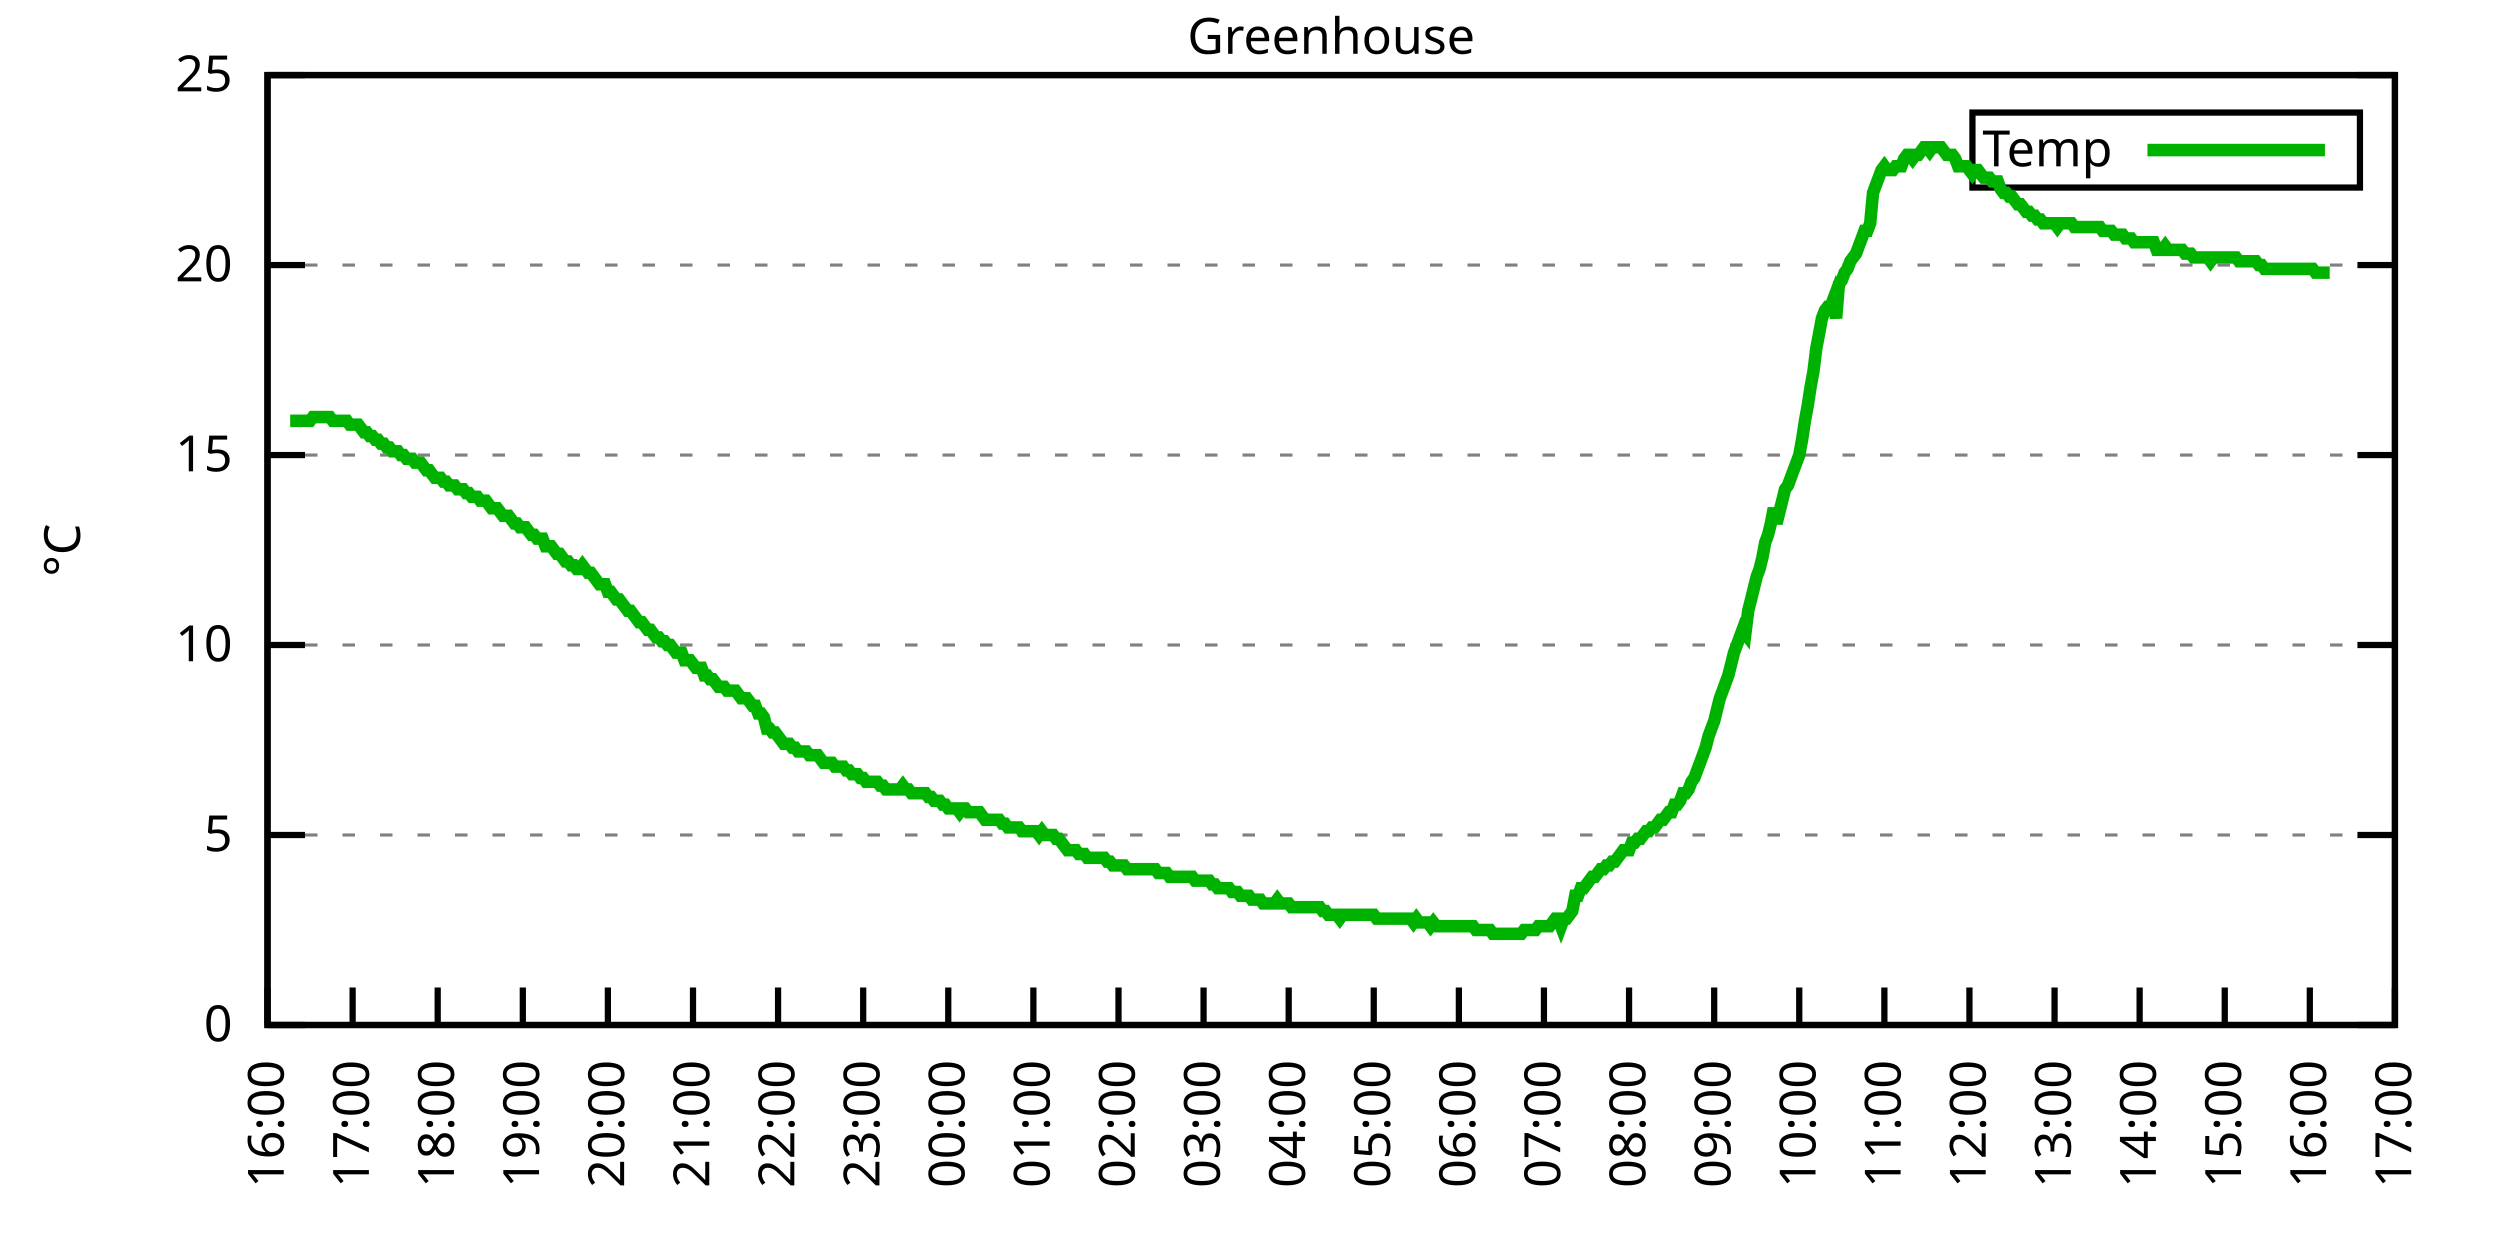
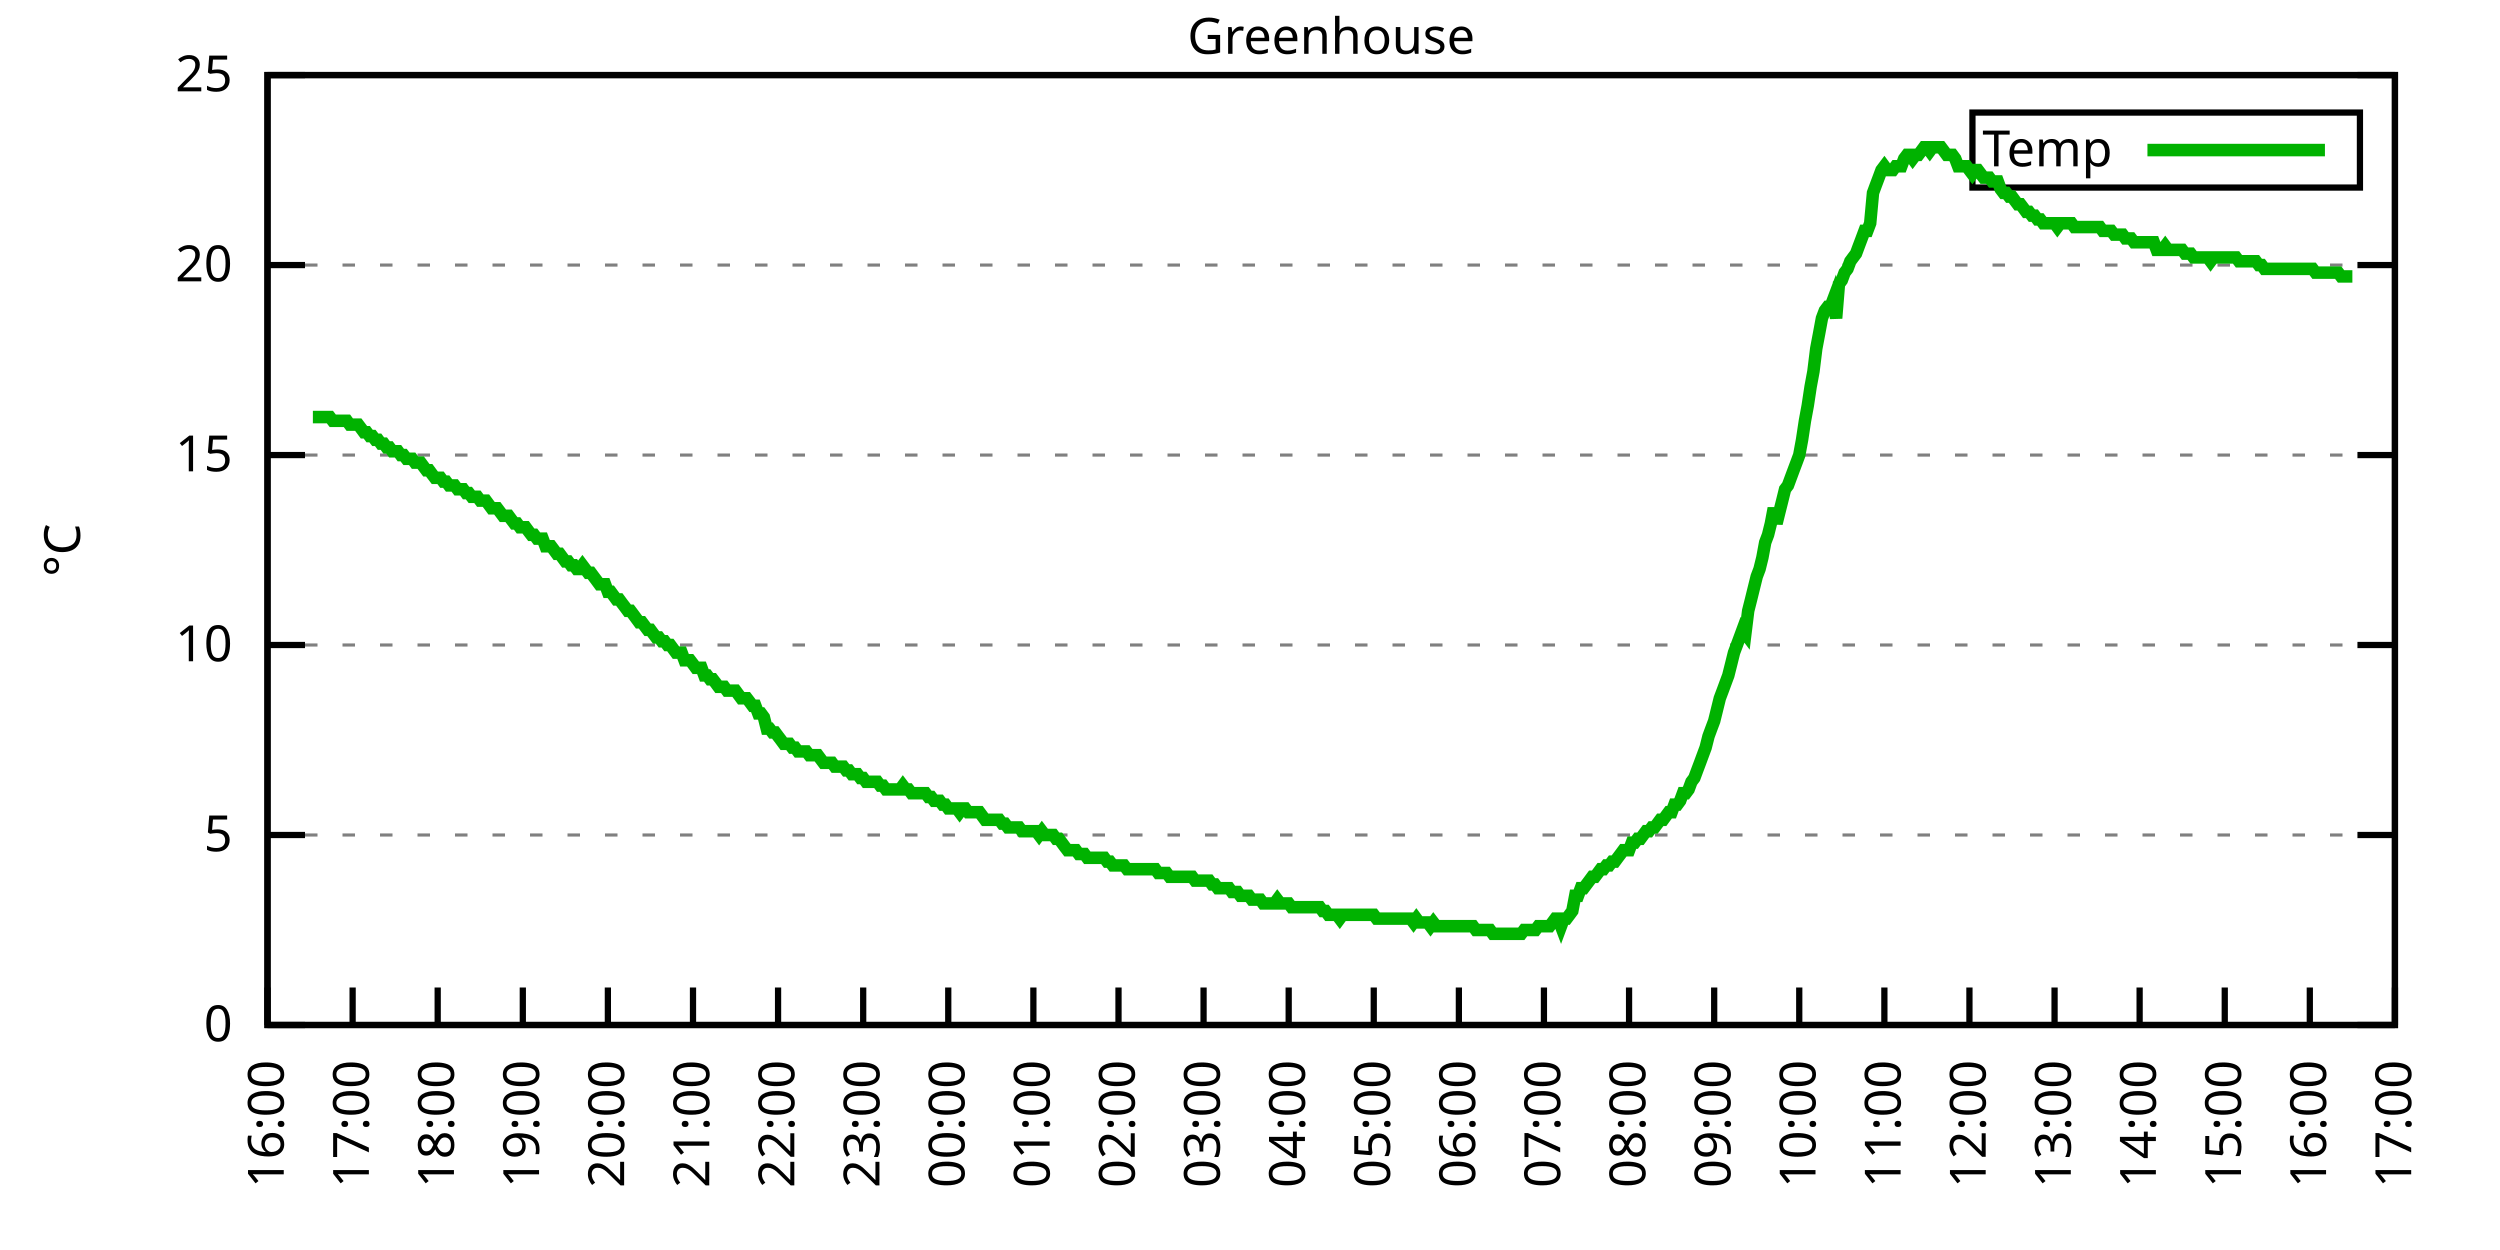
<svg xmlns="http://www.w3.org/2000/svg" xmlns:xlink="http://www.w3.org/1999/xlink" width="400" height="200" viewBox="0 0 400 200">
  <g id="gnuplot_canvas">
    <rect x="0" y="0" width="400" height="200" fill="none" />
    <defs>
      <circle id="gpDot" r="0.5" stroke-width="0.5" stroke="currentColor" />
      <path id="gpPt0" stroke-width="0.333" stroke="currentColor" d="M-1,0 h2 M0,-1 v2" />
      <path id="gpPt1" stroke-width="0.333" stroke="currentColor" d="M-1,-1 L1,1 M1,-1 L-1,1" />
      <path id="gpPt2" stroke-width="0.333" stroke="currentColor" d="M-1,0 L1,0 M0,-1 L0,1 M-1,-1 L1,1 M-1,1 L1,-1" />
      <rect id="gpPt3" stroke-width="0.333" stroke="currentColor" x="-1" y="-1" width="2" height="2" />
      <rect id="gpPt4" stroke-width="0.333" stroke="currentColor" fill="currentColor" x="-1" y="-1" width="2" height="2" />
      <circle id="gpPt5" stroke-width="0.333" stroke="currentColor" cx="0" cy="0" r="1" />
      <use xlink:href="#gpPt5" id="gpPt6" fill="currentColor" stroke="none" />
      <path id="gpPt7" stroke-width="0.333" stroke="currentColor" d="M0,-1.33 L-1.33,0.67 L1.33,0.67 z" />
      <use xlink:href="#gpPt7" id="gpPt8" fill="currentColor" stroke="none" />
      <use xlink:href="#gpPt7" id="gpPt9" stroke="currentColor" transform="rotate(180)" />
      <use xlink:href="#gpPt9" id="gpPt10" fill="currentColor" stroke="none" />
      <use xlink:href="#gpPt3" id="gpPt11" stroke="currentColor" transform="rotate(45)" />
      <use xlink:href="#gpPt11" id="gpPt12" fill="currentColor" stroke="none" />
      <path id="gpPt13" stroke-width="0.333" stroke="currentColor" d="M0,1.330 L1.265,0.411 L0.782,-1.067 L-0.782,-1.076 L-1.265,0.411 z" />
      <use xlink:href="#gpPt13" id="gpPt14" fill="currentColor" stroke="none" />
      <filter id="textbox" filterUnits="objectBoundingBox" x="0" y="0" height="1" width="1">
        <feFlood flood-color="white" flood-opacity="1" result="bgnd" />
        <feComposite in="SourceGraphic" in2="bgnd" operator="atop" />
      </filter>
      <filter id="greybox" filterUnits="objectBoundingBox" x="0" y="0" height="1" width="1">
        <feFlood flood-color="lightgrey" flood-opacity="1" result="grey" />
        <feComposite in="SourceGraphic" in2="grey" operator="atop" />
      </filter>
    </defs>
    <g fill="none" color="white" stroke="currentColor" stroke-width="1.00" stroke-linecap="butt" stroke-linejoin="miter">
</g>
    <g fill="none" color="black" stroke="currentColor" stroke-width="1.00" stroke-linecap="butt" stroke-linejoin="miter">
      <g stroke="none" shape-rendering="crispEdges">
        <polygon fill="rgb(255, 255, 255)" points="42.80,164.00 383.18,164.00 383.18,12.02 42.80,12.02 " />
      </g>
    </g>
    <g fill="none" color="black" stroke="currentColor" stroke-width="1.00" stroke-linecap="butt" stroke-linejoin="miter">
</g>
    <g fill="none" color="black" stroke="black" stroke-width="0.50" stroke-linecap="butt" stroke-linejoin="miter">
</g>
    <g fill="none" color="gray" stroke="currentColor" stroke-width="0.50" stroke-linecap="butt" stroke-linejoin="miter">
      <path stroke="gray" stroke-dasharray="2,4" class="gridline" d="M42.80,164.00 L383.19,164.00  " />
    </g>
    <g fill="none" color="gray" stroke="gray" stroke-width="1.00" stroke-linecap="butt" stroke-linejoin="miter">
</g>
    <g fill="none" color="black" stroke="currentColor" stroke-width="1.00" stroke-linecap="butt" stroke-linejoin="miter">
      <path stroke="black" d="M42.80,164.00 L48.80,164.00 M383.19,164.00 L377.19,164.00  " />
      <g transform="translate(37.20,166.60)" stroke="none" fill="black" font-family="Sans" font-size="8.00" text-anchor="end">
        <text>
          <tspan font-family="Sans"> 0</tspan>
        </text>
      </g>
    </g>
    <g fill="none" color="black" stroke="currentColor" stroke-width="1.00" stroke-linecap="butt" stroke-linejoin="miter">
</g>
    <g fill="none" color="black" stroke="black" stroke-width="0.50" stroke-linecap="butt" stroke-linejoin="miter">
</g>
    <g fill="none" color="gray" stroke="currentColor" stroke-width="0.50" stroke-linecap="butt" stroke-linejoin="miter">
      <path stroke="gray" stroke-dasharray="2,4" class="gridline" d="M42.80,133.60 L383.19,133.60  " />
    </g>
    <g fill="none" color="gray" stroke="gray" stroke-width="1.00" stroke-linecap="butt" stroke-linejoin="miter">
</g>
    <g fill="none" color="black" stroke="currentColor" stroke-width="1.00" stroke-linecap="butt" stroke-linejoin="miter">
      <path stroke="black" d="M42.80,133.60 L48.80,133.60 M383.19,133.60 L377.19,133.60  " />
      <g transform="translate(37.20,136.20)" stroke="none" fill="black" font-family="Sans" font-size="8.00" text-anchor="end">
        <text>
          <tspan font-family="Sans"> 5</tspan>
        </text>
      </g>
    </g>
    <g fill="none" color="black" stroke="currentColor" stroke-width="1.00" stroke-linecap="butt" stroke-linejoin="miter">
</g>
    <g fill="none" color="black" stroke="black" stroke-width="0.50" stroke-linecap="butt" stroke-linejoin="miter">
</g>
    <g fill="none" color="gray" stroke="currentColor" stroke-width="0.50" stroke-linecap="butt" stroke-linejoin="miter">
      <path stroke="gray" stroke-dasharray="2,4" class="gridline" d="M42.80,103.20 L383.19,103.20  " />
    </g>
    <g fill="none" color="gray" stroke="gray" stroke-width="1.00" stroke-linecap="butt" stroke-linejoin="miter">
</g>
    <g fill="none" color="black" stroke="currentColor" stroke-width="1.00" stroke-linecap="butt" stroke-linejoin="miter">
      <path stroke="black" d="M42.80,103.20 L48.80,103.20 M383.19,103.20 L377.19,103.20  " />
      <g transform="translate(37.20,105.80)" stroke="none" fill="black" font-family="Sans" font-size="8.00" text-anchor="end">
        <text>
          <tspan font-family="Sans"> 10</tspan>
        </text>
      </g>
    </g>
    <g fill="none" color="black" stroke="currentColor" stroke-width="1.00" stroke-linecap="butt" stroke-linejoin="miter">
</g>
    <g fill="none" color="black" stroke="black" stroke-width="0.50" stroke-linecap="butt" stroke-linejoin="miter">
</g>
    <g fill="none" color="gray" stroke="currentColor" stroke-width="0.50" stroke-linecap="butt" stroke-linejoin="miter">
      <path stroke="gray" stroke-dasharray="2,4" class="gridline" d="M42.80,72.81 L383.19,72.81  " />
    </g>
    <g fill="none" color="gray" stroke="gray" stroke-width="1.00" stroke-linecap="butt" stroke-linejoin="miter">
</g>
    <g fill="none" color="black" stroke="currentColor" stroke-width="1.00" stroke-linecap="butt" stroke-linejoin="miter">
      <path stroke="black" d="M42.80,72.81 L48.80,72.81 M383.19,72.81 L377.19,72.81  " />
      <g transform="translate(37.20,75.41)" stroke="none" fill="black" font-family="Sans" font-size="8.00" text-anchor="end">
        <text>
          <tspan font-family="Sans"> 15</tspan>
        </text>
      </g>
    </g>
    <g fill="none" color="black" stroke="currentColor" stroke-width="1.00" stroke-linecap="butt" stroke-linejoin="miter">
</g>
    <g fill="none" color="black" stroke="black" stroke-width="0.50" stroke-linecap="butt" stroke-linejoin="miter">
</g>
    <g fill="none" color="gray" stroke="currentColor" stroke-width="0.50" stroke-linecap="butt" stroke-linejoin="miter">
      <path stroke="gray" stroke-dasharray="2,4" class="gridline" d="M42.80,42.41 L383.19,42.41  " />
    </g>
    <g fill="none" color="gray" stroke="gray" stroke-width="1.00" stroke-linecap="butt" stroke-linejoin="miter">
</g>
    <g fill="none" color="black" stroke="currentColor" stroke-width="1.00" stroke-linecap="butt" stroke-linejoin="miter">
      <path stroke="black" d="M42.80,42.41 L48.80,42.41 M383.19,42.41 L377.19,42.41  " />
      <g transform="translate(37.20,45.01)" stroke="none" fill="black" font-family="Sans" font-size="8.00" text-anchor="end">
        <text>
          <tspan font-family="Sans"> 20</tspan>
        </text>
      </g>
    </g>
    <g fill="none" color="black" stroke="currentColor" stroke-width="1.00" stroke-linecap="butt" stroke-linejoin="miter">
</g>
    <g fill="none" color="black" stroke="black" stroke-width="0.50" stroke-linecap="butt" stroke-linejoin="miter">
</g>
    <g fill="none" color="gray" stroke="currentColor" stroke-width="0.50" stroke-linecap="butt" stroke-linejoin="miter">
      <path stroke="gray" stroke-dasharray="2,4" class="gridline" d="M42.80,12.01 L383.19,12.01  " />
    </g>
    <g fill="none" color="gray" stroke="gray" stroke-width="1.00" stroke-linecap="butt" stroke-linejoin="miter">
</g>
    <g fill="none" color="black" stroke="currentColor" stroke-width="1.00" stroke-linecap="butt" stroke-linejoin="miter">
      <path stroke="black" d="M42.80,12.01 L48.80,12.01 M383.19,12.01 L377.19,12.01  " />
      <g transform="translate(37.20,14.61)" stroke="none" fill="black" font-family="Sans" font-size="8.00" text-anchor="end">
        <text>
          <tspan font-family="Sans"> 25</tspan>
        </text>
      </g>
    </g>
    <g fill="none" color="black" stroke="currentColor" stroke-width="1.00" stroke-linecap="butt" stroke-linejoin="miter">
      <path stroke="black" d="M42.80,164.00 L42.80,158.00  " />
      <g transform="translate(45.40,169.60) rotate(270.00)" stroke="none" fill="black" font-family="Sans" font-size="8.00" text-anchor="end">
        <text>
          <tspan font-family="Sans">16:00</tspan>
        </text>
      </g>
    </g>
    <g fill="none" color="black" stroke="currentColor" stroke-width="1.00" stroke-linecap="butt" stroke-linejoin="miter">
      <path stroke="black" d="M56.42,164.00 L56.42,158.00  " />
      <g transform="translate(59.02,169.60) rotate(270.00)" stroke="none" fill="black" font-family="Sans" font-size="8.00" text-anchor="end">
        <text>
          <tspan font-family="Sans">17:00</tspan>
        </text>
      </g>
    </g>
    <g fill="none" color="black" stroke="currentColor" stroke-width="1.00" stroke-linecap="butt" stroke-linejoin="miter">
      <path stroke="black" d="M70.03,164.00 L70.03,158.00  " />
      <g transform="translate(72.63,169.60) rotate(270.00)" stroke="none" fill="black" font-family="Sans" font-size="8.00" text-anchor="end">
        <text>
          <tspan font-family="Sans">18:00</tspan>
        </text>
      </g>
    </g>
    <g fill="none" color="black" stroke="currentColor" stroke-width="1.00" stroke-linecap="butt" stroke-linejoin="miter">
      <path stroke="black" d="M83.65,164.00 L83.65,158.00  " />
      <g transform="translate(86.25,169.60) rotate(270.00)" stroke="none" fill="black" font-family="Sans" font-size="8.00" text-anchor="end">
        <text>
          <tspan font-family="Sans">19:00</tspan>
        </text>
      </g>
    </g>
    <g fill="none" color="black" stroke="currentColor" stroke-width="1.00" stroke-linecap="butt" stroke-linejoin="miter">
      <path stroke="black" d="M97.26,164.00 L97.26,158.00  " />
      <g transform="translate(99.86,169.60) rotate(270.00)" stroke="none" fill="black" font-family="Sans" font-size="8.00" text-anchor="end">
        <text>
          <tspan font-family="Sans">20:00</tspan>
        </text>
      </g>
    </g>
    <g fill="none" color="black" stroke="currentColor" stroke-width="1.00" stroke-linecap="butt" stroke-linejoin="miter">
      <path stroke="black" d="M110.88,164.00 L110.88,158.00  " />
      <g transform="translate(113.48,169.60) rotate(270.00)" stroke="none" fill="black" font-family="Sans" font-size="8.00" text-anchor="end">
        <text>
          <tspan font-family="Sans">21:00</tspan>
        </text>
      </g>
    </g>
    <g fill="none" color="black" stroke="currentColor" stroke-width="1.00" stroke-linecap="butt" stroke-linejoin="miter">
      <path stroke="black" d="M124.49,164.00 L124.49,158.00  " />
      <g transform="translate(127.09,169.60) rotate(270.00)" stroke="none" fill="black" font-family="Sans" font-size="8.00" text-anchor="end">
        <text>
          <tspan font-family="Sans">22:00</tspan>
        </text>
      </g>
    </g>
    <g fill="none" color="black" stroke="currentColor" stroke-width="1.00" stroke-linecap="butt" stroke-linejoin="miter">
      <path stroke="black" d="M138.11,164.00 L138.11,158.00  " />
      <g transform="translate(140.71,169.60) rotate(270.00)" stroke="none" fill="black" font-family="Sans" font-size="8.00" text-anchor="end">
        <text>
          <tspan font-family="Sans">23:00</tspan>
        </text>
      </g>
    </g>
    <g fill="none" color="black" stroke="currentColor" stroke-width="1.00" stroke-linecap="butt" stroke-linejoin="miter">
      <path stroke="black" d="M151.72,164.00 L151.72,158.00  " />
      <g transform="translate(154.32,169.60) rotate(270.00)" stroke="none" fill="black" font-family="Sans" font-size="8.00" text-anchor="end">
        <text>
          <tspan font-family="Sans">00:00</tspan>
        </text>
      </g>
    </g>
    <g fill="none" color="black" stroke="currentColor" stroke-width="1.00" stroke-linecap="butt" stroke-linejoin="miter">
      <path stroke="black" d="M165.34,164.00 L165.34,158.00  " />
      <g transform="translate(167.94,169.60) rotate(270.00)" stroke="none" fill="black" font-family="Sans" font-size="8.00" text-anchor="end">
        <text>
          <tspan font-family="Sans">01:00</tspan>
        </text>
      </g>
    </g>
    <g fill="none" color="black" stroke="currentColor" stroke-width="1.00" stroke-linecap="butt" stroke-linejoin="miter">
      <path stroke="black" d="M178.96,164.00 L178.96,158.00  " />
      <g transform="translate(181.56,169.60) rotate(270.00)" stroke="none" fill="black" font-family="Sans" font-size="8.00" text-anchor="end">
        <text>
          <tspan font-family="Sans">02:00</tspan>
        </text>
      </g>
    </g>
    <g fill="none" color="black" stroke="currentColor" stroke-width="1.00" stroke-linecap="butt" stroke-linejoin="miter">
      <path stroke="black" d="M192.57,164.00 L192.57,158.00  " />
      <g transform="translate(195.17,169.60) rotate(270.00)" stroke="none" fill="black" font-family="Sans" font-size="8.00" text-anchor="end">
        <text>
          <tspan font-family="Sans">03:00</tspan>
        </text>
      </g>
    </g>
    <g fill="none" color="black" stroke="currentColor" stroke-width="1.00" stroke-linecap="butt" stroke-linejoin="miter">
      <path stroke="black" d="M206.19,164.00 L206.19,158.00  " />
      <g transform="translate(208.79,169.60) rotate(270.00)" stroke="none" fill="black" font-family="Sans" font-size="8.00" text-anchor="end">
        <text>
          <tspan font-family="Sans">04:00</tspan>
        </text>
      </g>
    </g>
    <g fill="none" color="black" stroke="currentColor" stroke-width="1.00" stroke-linecap="butt" stroke-linejoin="miter">
      <path stroke="black" d="M219.80,164.00 L219.80,158.00  " />
      <g transform="translate(222.40,169.60) rotate(270.00)" stroke="none" fill="black" font-family="Sans" font-size="8.00" text-anchor="end">
        <text>
          <tspan font-family="Sans">05:00</tspan>
        </text>
      </g>
    </g>
    <g fill="none" color="black" stroke="currentColor" stroke-width="1.00" stroke-linecap="butt" stroke-linejoin="miter">
      <path stroke="black" d="M233.42,164.00 L233.42,158.00  " />
      <g transform="translate(236.02,169.60) rotate(270.00)" stroke="none" fill="black" font-family="Sans" font-size="8.00" text-anchor="end">
        <text>
          <tspan font-family="Sans">06:00</tspan>
        </text>
      </g>
    </g>
    <g fill="none" color="black" stroke="currentColor" stroke-width="1.00" stroke-linecap="butt" stroke-linejoin="miter">
      <path stroke="black" d="M247.03,164.00 L247.03,158.00  " />
      <g transform="translate(249.63,169.60) rotate(270.00)" stroke="none" fill="black" font-family="Sans" font-size="8.00" text-anchor="end">
        <text>
          <tspan font-family="Sans">07:00</tspan>
        </text>
      </g>
    </g>
    <g fill="none" color="black" stroke="currentColor" stroke-width="1.00" stroke-linecap="butt" stroke-linejoin="miter">
      <path stroke="black" d="M260.65,164.00 L260.65,158.00  " />
      <g transform="translate(263.25,169.60) rotate(270.00)" stroke="none" fill="black" font-family="Sans" font-size="8.00" text-anchor="end">
        <text>
          <tspan font-family="Sans">08:00</tspan>
        </text>
      </g>
    </g>
    <g fill="none" color="black" stroke="currentColor" stroke-width="1.00" stroke-linecap="butt" stroke-linejoin="miter">
      <path stroke="black" d="M274.27,164.00 L274.27,158.00  " />
      <g transform="translate(276.87,169.60) rotate(270.00)" stroke="none" fill="black" font-family="Sans" font-size="8.00" text-anchor="end">
        <text>
          <tspan font-family="Sans">09:00</tspan>
        </text>
      </g>
    </g>
    <g fill="none" color="black" stroke="currentColor" stroke-width="1.00" stroke-linecap="butt" stroke-linejoin="miter">
      <path stroke="black" d="M287.88,164.00 L287.88,158.00  " />
      <g transform="translate(290.48,169.60) rotate(270.00)" stroke="none" fill="black" font-family="Sans" font-size="8.00" text-anchor="end">
        <text>
          <tspan font-family="Sans">10:00</tspan>
        </text>
      </g>
    </g>
    <g fill="none" color="black" stroke="currentColor" stroke-width="1.00" stroke-linecap="butt" stroke-linejoin="miter">
      <path stroke="black" d="M301.50,164.00 L301.50,158.00  " />
      <g transform="translate(304.10,169.60) rotate(270.00)" stroke="none" fill="black" font-family="Sans" font-size="8.00" text-anchor="end">
        <text>
          <tspan font-family="Sans">11:00</tspan>
        </text>
      </g>
    </g>
    <g fill="none" color="black" stroke="currentColor" stroke-width="1.00" stroke-linecap="butt" stroke-linejoin="miter">
      <path stroke="black" d="M315.11,164.00 L315.11,158.00  " />
      <g transform="translate(317.71,169.60) rotate(270.00)" stroke="none" fill="black" font-family="Sans" font-size="8.00" text-anchor="end">
        <text>
          <tspan font-family="Sans">12:00</tspan>
        </text>
      </g>
    </g>
    <g fill="none" color="black" stroke="currentColor" stroke-width="1.00" stroke-linecap="butt" stroke-linejoin="miter">
      <path stroke="black" d="M328.73,164.00 L328.73,158.00  " />
      <g transform="translate(331.33,169.60) rotate(270.00)" stroke="none" fill="black" font-family="Sans" font-size="8.00" text-anchor="end">
        <text>
          <tspan font-family="Sans">13:00</tspan>
        </text>
      </g>
    </g>
    <g fill="none" color="black" stroke="currentColor" stroke-width="1.00" stroke-linecap="butt" stroke-linejoin="miter">
      <path stroke="black" d="M342.34,164.00 L342.34,158.00  " />
      <g transform="translate(344.94,169.60) rotate(270.00)" stroke="none" fill="black" font-family="Sans" font-size="8.00" text-anchor="end">
        <text>
          <tspan font-family="Sans">14:00</tspan>
        </text>
      </g>
    </g>
    <g fill="none" color="black" stroke="currentColor" stroke-width="1.00" stroke-linecap="butt" stroke-linejoin="miter">
      <path stroke="black" d="M355.96,164.00 L355.96,158.00  " />
      <g transform="translate(358.56,169.60) rotate(270.00)" stroke="none" fill="black" font-family="Sans" font-size="8.00" text-anchor="end">
        <text>
          <tspan font-family="Sans">15:00</tspan>
        </text>
      </g>
    </g>
    <g fill="none" color="black" stroke="currentColor" stroke-width="1.00" stroke-linecap="butt" stroke-linejoin="miter">
      <path stroke="black" d="M369.57,164.00 L369.57,158.00  " />
      <g transform="translate(372.17,169.60) rotate(270.00)" stroke="none" fill="black" font-family="Sans" font-size="8.00" text-anchor="end">
        <text>
          <tspan font-family="Sans">16:00</tspan>
        </text>
      </g>
    </g>
    <g fill="none" color="black" stroke="currentColor" stroke-width="1.00" stroke-linecap="butt" stroke-linejoin="miter">
      <path stroke="black" d="M383.19,164.00 L383.19,158.00  " />
      <g transform="translate(385.79,169.60) rotate(270.00)" stroke="none" fill="black" font-family="Sans" font-size="8.00" text-anchor="end">
        <text>
          <tspan font-family="Sans">17:00</tspan>
        </text>
      </g>
    </g>
    <g fill="none" color="black" stroke="currentColor" stroke-width="1.00" stroke-linecap="butt" stroke-linejoin="miter">
</g>
    <g fill="none" color="black" stroke="currentColor" stroke-width="1.00" stroke-linecap="butt" stroke-linejoin="miter">
      <path stroke="black" d="M42.80,12.01 L42.80,164.00 L383.19,164.00 L383.19,12.01 L42.80,12.01 Z  " />
    </g>
    <g fill="none" color="black" stroke="currentColor" stroke-width="1.00" stroke-linecap="butt" stroke-linejoin="miter">
</g>
    <g fill="none" color="black" stroke="currentColor" stroke-width="1.00" stroke-linecap="butt" stroke-linejoin="miter">
      <path stroke="black" d="M315.59,30.01 L315.59,18.01 L377.59,18.01 L377.59,30.01 L315.59,30.01 Z  " />
    </g>
    <g id="Greenhouse_plot_1">
      <g fill="none" color="white" stroke="black" stroke-width="2.00" stroke-linecap="butt" stroke-linejoin="miter">
</g>
      <g fill="none" color="black" stroke="currentColor" stroke-width="2.00" stroke-linecap="butt" stroke-linejoin="miter">
        <g transform="translate(337.99,26.61)" stroke="none" fill="black" font-family="Sans" font-size="8.00" text-anchor="end">
          <text>
            <tspan font-family="Sans">Temp</tspan>
          </text>
        </g>
      </g>
      <g fill="none" color="black" stroke="currentColor" stroke-width="2.00" stroke-linecap="butt" stroke-linejoin="miter">
-         <path stroke="rgb(  0, 178,   0)" d="M343.59,24.01 L371.99,24.01 M46.43,67.33 L46.88,67.33 L47.34,67.33 L47.79,67.33 L48.25,67.33 L48.70,67.33   L49.15,67.33 L49.61,67.33 L50.06,66.73 L50.52,66.73 L50.97,66.73 L51.42,66.73 L51.88,66.73 L52.33,66.73   L52.78,66.73 L53.24,67.33 L53.69,67.33 L54.15,67.33 L54.60,67.33 L55.05,67.33 L55.51,67.33 L55.96,67.94   L56.42,67.94 L56.87,67.94 L57.32,67.94 L57.78,68.55 L58.23,69.16 L58.68,69.16 L59.14,69.77 L59.59,69.77   L60.05,70.37 L60.50,70.37 L60.95,70.98 L61.41,70.98 L61.86,71.59 L62.32,71.59 L62.77,72.20 L63.22,72.20   L63.68,72.20 L64.13,72.81 L64.58,72.81 L65.04,73.41 L65.49,73.41 L65.95,73.41 L66.40,74.02 L66.85,74.02   L67.31,74.02 L67.76,74.63 L68.22,75.24 L68.67,75.24 L69.12,75.85 L69.58,76.45 L70.03,76.45 L70.49,76.45   L70.94,77.06 L71.39,77.06 L71.85,77.67 L72.30,77.67 L72.75,77.67 L73.21,78.28 L73.66,78.28 L74.12,78.28   L74.57,78.89 L75.02,78.89 L75.48,79.49 L75.93,79.49 L76.39,79.49 L76.84,80.10 L77.29,80.10 L77.75,80.10   L78.20,80.71 L78.65,81.32 L79.11,81.32 L79.56,81.32 L80.02,81.93 L80.47,82.53 L80.92,82.53 L81.38,82.53   L81.83,83.14 L82.29,83.75 L82.74,83.75 L83.19,84.36 L83.65,84.36 L84.10,84.36 L84.55,84.97 L85.01,85.57   L85.46,85.57 L85.92,86.18 L86.37,86.18 L86.82,86.18 L87.28,87.40 L87.73,87.40 L88.19,87.40 L88.64,88.00   L89.09,88.61 L89.55,88.61 L90.00,89.22 L90.45,89.83 L90.91,89.83 L91.36,90.44 L91.82,90.44 L92.27,91.04   L92.72,91.04 L93.18,90.44 L93.63,91.04 L94.09,91.65 L94.54,91.65 L94.99,92.26 L95.45,92.87 L95.90,93.48   L96.35,93.48 L96.81,93.48 L97.26,94.69 L97.72,94.69 L98.17,95.30 L98.62,95.91 L99.08,95.91 L99.53,96.52   L99.99,97.12 L100.44,97.73 L100.89,97.73 L101.35,98.34 L101.80,98.95 L102.25,99.56 L102.71,99.56 L103.16,100.16   L103.62,100.77 L104.07,100.77 L104.52,101.38 L104.98,101.99 L105.43,101.99 L105.89,102.60 L106.34,102.60 L106.79,103.20   L107.25,103.20 L107.70,103.81 L108.15,104.42 L108.61,104.42 L109.06,104.42 L109.52,105.64 L109.97,105.64 L110.42,105.64   L110.88,106.24 L111.33,106.85 L111.79,106.85 L112.24,106.85 L112.69,108.07 L113.15,108.07 L113.60,108.68 L114.05,108.68   L114.51,109.28 L114.96,109.89 L115.42,109.89 L115.87,109.89 L116.32,110.50 L116.78,110.50 L117.23,110.50 L117.69,110.50   L118.14,111.11 L118.59,111.72 L119.05,111.72 L119.50,111.72 L119.96,112.32 L120.41,112.93 L120.86,112.93 L121.32,114.15   L121.77,114.15 L122.22,114.76 L122.68,116.58 L123.13,116.58 L123.59,117.19 L124.04,117.19 L124.49,117.80 L124.95,118.40   L125.40,119.01 L125.86,119.01 L126.31,119.01 L126.76,119.62 L127.22,119.62 L127.67,120.23 L128.12,120.23 L128.58,120.23   L129.03,120.23 L129.49,120.83 L129.94,120.83 L130.39,120.83 L130.85,120.83 L131.30,121.44 L131.76,122.05 L132.21,122.05   L132.66,122.05 L133.12,122.05 L133.57,122.66 L134.02,122.66 L134.48,122.66 L134.93,122.66 L135.39,123.27 L135.84,123.27   L136.29,123.87 L136.75,123.87 L137.20,123.87 L137.66,124.48 L138.11,124.48 L138.56,125.09 L139.02,125.09 L139.47,125.09   L139.92,125.09 L140.38,125.09 L140.83,125.70 L141.29,125.70 L141.74,126.31 L142.19,126.31 L142.65,126.31 L143.10,126.31   L143.56,126.31 L144.01,126.31 L144.46,125.70 L144.92,126.31 L145.37,126.31 L145.82,126.91 L146.28,126.91 L146.73,126.91   L147.19,126.91 L147.64,126.91 L148.09,126.91 L148.55,127.52 L149.00,127.52 L149.46,128.13 L149.91,128.13 L150.36,128.13   L150.82,128.74 L151.27,128.74 L151.72,129.35 L152.18,129.35 L152.63,129.35 L153.09,129.35 L153.54,129.95 L153.99,129.35   L154.45,129.35 L154.90,129.95 L155.36,129.95 L155.81,129.95 L156.26,129.95 L156.72,129.95 L157.17,130.56 L157.62,131.17   L158.08,131.17 L158.53,131.17 L158.99,131.17 L159.44,131.17 L159.89,131.17 L160.35,131.78 L160.80,131.78 L161.26,132.39   L161.71,132.39 L162.16,132.39 L162.62,132.39 L163.07,132.39 L163.52,132.99 L163.98,132.99 L164.43,132.99 L164.89,132.99   L165.34,132.99 L165.79,132.99 L166.25,133.60 L166.70,132.99 L167.16,133.60 L167.61,133.60 L168.06,133.60 L168.52,133.60   L168.97,134.21 L169.43,134.21 L169.88,134.82 L170.33,135.43 L170.79,136.03 L171.24,136.03 L171.69,136.03 L172.15,136.03   L172.60,136.64 L173.06,136.64 L173.51,136.64 L173.96,137.25 L174.42,137.25 L174.87,137.25 L175.33,137.25 L175.78,137.25   L176.23,137.25 L176.69,137.25 L177.14,137.86 L177.59,137.86 L178.05,138.47 L178.50,138.47 L178.96,138.47 L179.41,138.47   L179.86,138.47 L180.32,139.07 L180.77,139.07 L181.23,139.07 L181.68,139.07 L182.13,139.07 L182.59,139.07 L183.04,139.07   L183.49,139.07 L183.95,139.07 L184.40,139.07 L184.86,139.07 L185.31,139.68 L185.76,139.68 L186.22,139.68 L186.67,139.68   L187.13,140.29 L187.58,140.29 L188.03,140.29 L188.49,140.29 L188.94,140.29 L189.39,140.29 L189.85,140.29 L190.30,140.29   L190.76,140.29 L191.21,140.90 L191.66,140.90 L192.12,140.90 L192.57,140.90 L193.03,140.90 L193.48,140.90 L193.93,141.51   L194.39,141.51 L194.84,142.11 L195.29,142.11 L195.75,142.11 L196.20,142.11 L196.66,142.11 L197.11,142.72 L197.56,142.72   L198.02,142.72 L198.47,143.33 L198.93,143.33 L199.38,143.33 L199.83,143.33 L200.29,143.94 L200.74,143.94 L201.19,143.94   L201.65,143.94 L202.10,144.55 L202.56,144.55 L203.01,144.55 L203.46,144.55 L203.92,144.55 L204.37,143.94 L204.83,144.55   L205.28,144.55 L205.73,144.55 L206.19,144.55 L206.64,145.15 L207.09,145.15 L207.55,145.15 L208.00,145.15 L208.46,145.15   L208.91,145.15 L209.36,145.15 L209.82,145.15 L210.27,145.15 L210.73,145.15 L211.18,145.15 L211.63,145.76 L212.09,145.76   L212.54,146.37 L213.00,146.37 L213.45,146.37 L213.90,146.37 L214.36,146.98 L214.81,146.37 L215.26,146.37 L215.72,146.37   L216.17,146.37 L216.63,146.37 L217.08,146.37 L217.53,146.37 L217.99,146.37 L218.44,146.37 L218.90,146.37 L219.35,146.37   L219.80,146.37 L220.26,146.98 L220.71,146.98 L221.16,146.98 L221.62,146.98 L222.07,146.98 L222.53,146.98 L222.98,146.98   L223.43,146.98 L223.89,146.98 L224.34,146.98 L224.80,146.98 L225.25,146.98 L225.70,146.98 L226.16,147.59 L226.61,146.98   L227.06,147.59 L227.52,147.59 L227.97,147.59 L228.43,147.59 L228.88,148.19 L229.33,147.59 L229.79,148.19 L230.24,148.19   L230.70,148.19 L231.15,148.19 L231.60,148.19 L232.06,148.19 L232.51,148.19 L232.96,148.19 L233.42,148.19 L233.87,148.19   L234.33,148.19 L234.78,148.19 L235.23,148.19 L235.69,148.19 L236.14,148.80 L236.60,148.80 L237.05,148.80 L237.50,148.80   L237.96,148.80 L238.41,148.80 L238.86,149.41 L239.32,149.41 L239.77,149.41 L240.23,149.41 L240.68,149.41 L241.13,149.41   L241.59,149.41 L242.04,149.41 L242.50,149.41 L242.95,149.41 L243.40,149.41 L243.86,148.80 L244.31,148.80 L244.76,148.80   L245.22,148.80 L245.67,148.80 L246.13,148.19 L246.58,148.19 L247.03,148.19 L247.49,148.19 L247.94,148.19 L248.40,147.59   L248.85,146.98 L249.30,146.98 L249.76,148.19 L250.21,146.98 L250.66,146.98 L251.12,146.37 L251.57,145.76 L252.03,143.33   L252.48,143.33 L252.93,142.11 L253.39,142.11 L253.84,141.51 L254.30,140.90 L254.75,140.29 L255.20,140.29 L255.66,139.68   L256.11,139.07 L256.56,139.07 L257.02,138.47 L257.47,138.47 L257.93,137.86 L258.38,137.86 L258.83,137.25 L259.29,136.64   L259.74,136.03 L260.20,136.03 L260.65,136.03 L261.10,134.82 L261.56,134.82 L262.01,134.21 L262.47,134.21 L262.92,133.60   L263.37,132.99 L263.83,132.99 L264.28,132.39 L264.73,132.39 L265.19,131.78 L265.64,131.17 L266.10,131.17 L266.55,130.56   L267.00,129.95 L267.46,129.95 L267.91,128.74 L268.37,128.74 L268.82,128.13 L269.27,126.91 L269.73,126.91 L270.18,126.31   L270.63,125.09 L271.09,124.48 L271.54,123.27 L272.00,122.05 L272.45,120.83 L272.90,119.62 L273.36,117.80 L273.81,116.58   L274.27,115.36 L274.72,113.54 L275.17,111.72 L275.63,110.50 L276.08,109.28 L276.53,108.07 L276.99,106.24 L277.44,104.42   L277.90,103.20 L278.35,101.99 L278.80,100.77 L279.26,101.38 L279.71,97.73 L280.17,95.91 L280.62,94.08 L281.07,92.26   L281.53,91.04 L281.98,89.22 L282.43,86.79 L282.89,85.57 L283.34,83.75 L283.80,81.32 L284.25,83.75 L284.70,81.93   L285.16,80.10 L285.61,78.28 L286.07,77.67 L286.52,76.45 L286.97,75.24 L287.43,74.02 L287.88,72.81 L288.33,70.37   L288.79,67.33 L289.24,64.90 L289.70,61.86 L290.15,59.43 L290.60,55.78 L291.06,53.35 L291.51,50.92 L291.97,49.70   L292.42,49.10 L292.87,49.10 L293.33,47.88 L293.78,50.92 L294.23,45.45 L294.69,44.84 L295.14,43.62 L295.60,43.02   L296.05,41.80 L296.50,41.19 L296.96,40.58 L297.41,39.37 L297.87,38.15 L298.32,36.94 L298.77,36.94 L299.23,35.72   L299.68,30.86 L300.13,29.64 L300.59,28.42 L301.04,27.21 L301.50,26.60 L301.95,27.21 L302.40,27.21 L302.86,27.21   L303.31,26.60 L303.77,26.60 L304.22,26.60 L304.67,25.39 L305.13,24.78 L305.58,24.78 L306.03,25.39 L306.49,24.78   L306.94,24.78 L307.40,24.17 L307.85,23.56 L308.30,23.56 L308.76,24.17 L309.21,23.56 L309.67,23.56 L310.12,23.56   L310.57,23.56 L311.03,24.17 L311.48,24.78 L311.94,24.78 L312.39,24.78 L312.84,25.39 L313.30,26.60 L313.75,26.60   L314.20,26.60 L314.66,26.60 L315.11,27.21 L315.57,27.82 L316.02,27.21 L316.47,27.21 L316.93,27.82 L317.38,28.42   L317.84,28.42 L318.29,28.42 L318.74,29.03 L319.20,29.03 L319.65,29.03 L320.10,30.25 L320.56,30.86 L321.01,30.86   L321.47,31.46 L321.92,31.46 L322.37,32.07 L322.83,32.68 L323.28,32.68 L323.74,33.29 L324.19,33.90 L324.64,33.90   L325.10,34.50 L325.55,34.50 L326.00,35.11 L326.46,35.11 L326.91,35.72 L327.37,35.72 L327.82,35.72 L328.27,35.72   L328.73,35.72 L329.18,36.33 L329.64,35.72 L330.09,35.72 L330.54,35.72 L331.00,35.72 L331.45,35.72 L331.90,36.33   L332.36,36.33 L332.81,36.33 L333.27,36.33 L333.72,36.33 L334.17,36.33 L334.63,36.33 L335.08,36.33 L335.54,36.33   L335.99,36.33 L336.44,36.94 L336.90,36.94 L337.35,36.94 L337.80,36.94 L338.26,37.54 L338.71,37.54 L339.17,37.54   L339.62,37.54 L340.07,38.15 L340.53,38.15 L340.98,38.15 L341.44,38.76 L341.89,38.76 L342.34,38.76 L342.80,38.76   L343.25,38.76 L343.70,38.76 L344.16,38.76 L344.61,38.76 L345.07,39.98 L345.52,39.98 L345.97,39.98 L346.43,39.37   L346.88,39.98 L347.34,39.98 L347.79,39.98 L348.24,39.98 L348.70,39.98 L349.15,39.98 L349.60,40.58 L350.06,40.58   L350.51,40.58 L350.97,41.19 L351.42,41.19 L351.87,41.19 L352.33,41.19 L352.78,41.19 L353.24,41.19 L353.69,41.80   L354.14,41.19 L354.60,41.19 L355.05,41.19 L355.50,41.19 L355.96,41.19 L356.41,41.19 L356.87,41.19 L357.32,41.19   L357.77,41.19 L358.23,41.80 L358.68,41.80 L359.14,41.80 L359.59,41.80 L360.04,41.80 L360.50,41.80 L360.95,41.80   L361.41,42.41 L361.86,42.41 L362.31,43.02 L362.77,43.02 L363.22,43.02 L363.67,43.02 L364.13,43.02 L364.58,43.02   L365.04,43.02 L365.49,43.02 L365.94,43.02 L366.40,43.02 L366.85,43.02 L367.31,43.02 L367.76,43.02 L368.21,43.02   L368.67,43.02 L369.12,43.02 L369.57,43.02 L370.03,43.02 L370.48,43.62 L370.94,43.62 L371.39,43.62 L371.84,43.62   L372.30,43.62 L372.75,43.62  " />
+         <path stroke="rgb(  0, 178,   0)" d="M343.59,24.01 L371.99,24.01 M50.06,66.73 L50.52,66.73 L50.97,66.73 L51.42,66.73 L51.88,66.73 L52.33,66.73   L52.78,66.73 L53.24,67.33 L53.69,67.33 L54.15,67.33 L54.60,67.33 L55.05,67.33 L55.51,67.33 L55.96,67.94   L56.42,67.94 L56.87,67.94 L57.32,67.94 L57.78,68.55 L58.23,69.16 L58.68,69.16 L59.14,69.77 L59.59,69.77   L60.05,70.37 L60.50,70.37 L60.95,70.98 L61.41,70.98 L61.86,71.59 L62.32,71.59 L62.77,72.20 L63.22,72.20   L63.68,72.20 L64.13,72.81 L64.58,72.81 L65.04,73.41 L65.49,73.41 L65.95,73.41 L66.40,74.02 L66.85,74.02   L67.31,74.02 L67.76,74.63 L68.22,75.24 L68.67,75.24 L69.12,75.85 L69.58,76.45 L70.03,76.45 L70.49,76.45   L70.94,77.06 L71.39,77.06 L71.85,77.67 L72.30,77.67 L72.75,77.67 L73.21,78.28 L73.66,78.28 L74.12,78.28   L74.57,78.89 L75.02,78.89 L75.48,79.49 L75.93,79.49 L76.39,79.49 L76.84,80.10 L77.29,80.10 L77.75,80.10   L78.20,80.71 L78.65,81.32 L79.11,81.32 L79.56,81.32 L80.02,81.93 L80.47,82.53 L80.92,82.53 L81.38,82.53   L81.83,83.14 L82.29,83.75 L82.74,83.75 L83.19,84.36 L83.65,84.36 L84.10,84.36 L84.55,84.97 L85.01,85.57   L85.46,85.57 L85.92,86.18 L86.37,86.18 L86.82,86.18 L87.28,87.40 L87.73,87.40 L88.19,87.40 L88.64,88.00   L89.09,88.61 L89.55,88.61 L90.00,89.22 L90.45,89.83 L90.91,89.83 L91.36,90.44 L91.82,90.44 L92.27,91.04   L92.72,91.04 L93.18,90.44 L93.63,91.04 L94.09,91.65 L94.54,91.65 L94.99,92.26 L95.45,92.87 L95.90,93.48   L96.35,93.48 L96.81,93.48 L97.26,94.69 L97.72,94.69 L98.17,95.30 L98.62,95.91 L99.08,95.91 L99.53,96.52   L99.99,97.12 L100.44,97.73 L100.89,97.73 L101.35,98.34 L101.80,98.95 L102.25,99.56 L102.71,99.56 L103.16,100.16   L103.62,100.77 L104.07,100.77 L104.52,101.38 L104.98,101.99 L105.43,101.99 L105.89,102.60 L106.34,102.60 L106.79,103.20   L107.25,103.20 L107.70,103.81 L108.15,104.42 L108.61,104.42 L109.06,104.42 L109.52,105.64 L109.97,105.64 L110.42,105.64   L110.88,106.24 L111.33,106.85 L111.79,106.85 L112.24,106.85 L112.69,108.07 L113.15,108.07 L113.60,108.68 L114.05,108.68   L114.51,109.28 L114.96,109.89 L115.42,109.89 L115.87,109.89 L116.32,110.50 L116.78,110.50 L117.23,110.50 L117.69,110.50   L118.14,111.11 L118.59,111.72 L119.05,111.72 L119.50,111.72 L119.96,112.32 L120.41,112.93 L120.86,112.93 L121.32,114.15   L121.77,114.15 L122.22,114.76 L122.68,116.58 L123.13,116.58 L123.59,117.19 L124.04,117.19 L124.49,117.80 L124.95,118.40   L125.40,119.01 L125.86,119.01 L126.31,119.01 L126.76,119.62 L127.22,119.62 L127.67,120.23 L128.12,120.23 L128.58,120.23   L129.03,120.23 L129.49,120.83 L129.94,120.83 L130.39,120.83 L130.85,120.83 L131.30,121.44 L131.76,122.05 L132.21,122.05   L132.66,122.05 L133.12,122.05 L133.57,122.66 L134.02,122.66 L134.48,122.66 L134.93,122.66 L135.39,123.27 L135.84,123.27   L136.29,123.87 L136.75,123.87 L137.20,123.87 L137.66,124.48 L138.11,124.48 L138.56,125.09 L139.02,125.09 L139.47,125.09   L139.92,125.09 L140.38,125.09 L140.83,125.70 L141.29,125.70 L141.74,126.31 L142.19,126.31 L142.65,126.31 L143.10,126.31   L143.56,126.31 L144.01,126.31 L144.46,125.70 L144.92,126.31 L145.37,126.31 L145.82,126.91 L146.28,126.91 L146.73,126.91   L147.19,126.91 L147.64,126.91 L148.09,126.91 L148.55,127.52 L149.00,127.52 L149.46,128.13 L149.91,128.13 L150.36,128.13   L150.82,128.74 L151.27,128.74 L151.72,129.35 L152.18,129.35 L152.63,129.35 L153.09,129.35 L153.54,129.95 L153.99,129.35   L154.45,129.35 L154.90,129.95 L155.36,129.95 L155.81,129.95 L156.26,129.95 L156.72,129.95 L157.17,130.56 L157.62,131.17   L158.08,131.17 L158.53,131.17 L158.99,131.17 L159.44,131.17 L159.89,131.17 L160.35,131.78 L160.80,131.78 L161.26,132.39   L161.71,132.39 L162.16,132.39 L162.62,132.39 L163.07,132.39 L163.52,132.99 L163.98,132.99 L164.43,132.99 L164.89,132.99   L165.34,132.99 L165.79,132.99 L166.25,133.60 L166.70,132.99 L167.16,133.60 L167.61,133.60 L168.06,133.60 L168.52,133.60   L168.97,134.21 L169.43,134.21 L169.88,134.82 L170.33,135.43 L170.79,136.03 L171.24,136.03 L171.69,136.03 L172.15,136.03   L172.60,136.64 L173.06,136.64 L173.51,136.64 L173.96,137.25 L174.42,137.25 L174.87,137.25 L175.33,137.25 L175.78,137.25   L176.23,137.25 L176.69,137.25 L177.14,137.86 L177.59,137.86 L178.05,138.47 L178.50,138.47 L178.96,138.47 L179.41,138.47   L179.86,138.47 L180.32,139.07 L180.77,139.07 L181.23,139.07 L181.68,139.07 L182.13,139.07 L182.59,139.07 L183.04,139.07   L183.49,139.07 L183.95,139.07 L184.40,139.07 L184.86,139.07 L185.31,139.68 L185.76,139.68 L186.22,139.68 L186.67,139.68   L187.13,140.29 L187.58,140.29 L188.03,140.29 L188.49,140.29 L188.94,140.29 L189.39,140.29 L189.85,140.29 L190.30,140.29   L190.76,140.29 L191.21,140.90 L191.66,140.90 L192.12,140.90 L192.57,140.90 L193.03,140.90 L193.48,140.90 L193.93,141.51   L194.39,141.51 L194.84,142.11 L195.29,142.11 L195.75,142.11 L196.20,142.11 L196.66,142.11 L197.11,142.72 L197.56,142.72   L198.02,142.72 L198.47,143.33 L198.93,143.33 L199.38,143.33 L199.83,143.33 L200.29,143.94 L200.74,143.94 L201.19,143.94   L201.65,143.94 L202.10,144.55 L202.56,144.55 L203.01,144.55 L203.46,144.55 L203.92,144.55 L204.37,143.94 L204.83,144.55   L205.28,144.55 L205.73,144.55 L206.19,144.55 L206.64,145.15 L207.09,145.15 L207.55,145.15 L208.00,145.15 L208.46,145.15   L208.91,145.15 L209.36,145.15 L209.82,145.15 L210.27,145.15 L210.73,145.15 L211.18,145.15 L211.63,145.76 L212.09,145.76   L212.54,146.37 L213.00,146.37 L213.45,146.37 L213.90,146.37 L214.36,146.98 L214.81,146.37 L215.26,146.37 L215.72,146.37   L216.17,146.37 L216.63,146.37 L217.08,146.37 L217.53,146.37 L217.99,146.37 L218.44,146.37 L218.90,146.37 L219.35,146.37   L219.80,146.37 L220.26,146.98 L220.71,146.98 L221.16,146.98 L221.62,146.98 L222.07,146.98 L222.53,146.98 L222.98,146.98   L223.43,146.98 L223.89,146.98 L224.34,146.98 L224.80,146.98 L225.25,146.98 L225.70,146.98 L226.16,147.59 L226.61,146.98   L227.06,147.59 L227.52,147.59 L227.97,147.59 L228.43,147.59 L228.88,148.19 L229.33,147.59 L229.79,148.19 L230.24,148.19   L230.70,148.19 L231.15,148.19 L231.60,148.19 L232.06,148.19 L232.51,148.19 L232.96,148.19 L233.42,148.19 L233.87,148.19   L234.33,148.19 L234.78,148.19 L235.23,148.19 L235.69,148.19 L236.14,148.80 L236.60,148.80 L237.05,148.80 L237.50,148.80   L237.96,148.80 L238.41,148.80 L238.86,149.41 L239.32,149.41 L239.77,149.41 L240.23,149.41 L240.68,149.41 L241.13,149.41   L241.59,149.41 L242.04,149.41 L242.50,149.41 L242.95,149.41 L243.40,149.41 L243.86,148.80 L244.31,148.80 L244.76,148.80   L245.22,148.80 L245.67,148.80 L246.13,148.19 L246.58,148.19 L247.03,148.19 L247.49,148.19 L247.94,148.19 L248.40,147.59   L248.85,146.98 L249.30,146.98 L249.76,148.19 L250.21,146.98 L250.66,146.98 L251.12,146.37 L251.57,145.76 L252.03,143.33   L252.48,143.33 L252.93,142.11 L253.39,142.11 L253.84,141.51 L254.30,140.90 L254.75,140.29 L255.20,140.29 L255.66,139.68   L256.11,139.07 L256.56,139.07 L257.02,138.47 L257.47,138.47 L257.93,137.86 L258.38,137.86 L258.83,137.25 L259.29,136.64   L259.74,136.03 L260.20,136.03 L260.65,136.03 L261.10,134.82 L261.56,134.82 L262.01,134.21 L262.47,134.21 L262.92,133.60   L263.37,132.99 L263.83,132.99 L264.28,132.39 L264.73,132.39 L265.19,131.78 L265.64,131.17 L266.10,131.17 L266.55,130.56   L267.00,129.95 L267.46,129.95 L267.91,128.74 L268.37,128.74 L268.82,128.13 L269.27,126.91 L269.73,126.91 L270.18,126.31   L270.63,125.09 L271.09,124.48 L271.54,123.27 L272.00,122.05 L272.45,120.83 L272.90,119.62 L273.36,117.80 L273.81,116.58   L274.27,115.36 L274.72,113.54 L275.17,111.72 L275.63,110.50 L276.08,109.28 L276.53,108.07 L276.99,106.24 L277.44,104.42   L277.90,103.20 L278.35,101.99 L278.80,100.77 L279.26,101.38 L279.71,97.73 L280.17,95.91 L280.62,94.08 L281.07,92.26   L281.53,91.04 L281.98,89.22 L282.43,86.79 L282.89,85.57 L283.34,83.75 L283.80,81.32 L284.25,83.75 L284.70,81.93   L285.16,80.10 L285.61,78.28 L286.07,77.67 L286.52,76.45 L286.97,75.24 L287.43,74.02 L287.88,72.81 L288.33,70.37   L288.79,67.33 L289.24,64.90 L289.70,61.86 L290.15,59.43 L290.60,55.78 L291.06,53.35 L291.51,50.92 L291.97,49.70   L292.42,49.10 L292.87,49.10 L293.33,47.88 L293.78,50.92 L294.23,45.45 L294.69,44.84 L295.14,43.62 L295.60,43.02   L296.05,41.80 L296.50,41.19 L296.96,40.58 L297.41,39.37 L297.87,38.15 L298.32,36.94 L298.77,36.94 L299.23,35.72   L299.68,30.86 L300.13,29.64 L300.59,28.42 L301.04,27.21 L301.50,26.60 L301.95,27.21 L302.40,27.21 L302.86,27.21   L303.31,26.60 L303.77,26.60 L304.22,26.60 L304.67,25.39 L305.13,24.78 L305.58,24.78 L306.03,25.39 L306.49,24.78   L306.94,24.78 L307.40,24.17 L307.85,23.56 L308.30,23.56 L308.76,24.17 L309.21,23.56 L309.67,23.56 L310.12,23.56   L310.57,23.56 L311.03,24.17 L311.48,24.78 L311.94,24.78 L312.39,24.78 L312.84,25.39 L313.30,26.60 L313.75,26.60   L314.20,26.60 L314.66,26.60 L315.11,27.21 L315.57,27.82 L316.02,27.21 L316.47,27.21 L316.93,27.82 L317.38,28.42   L317.84,28.42 L318.29,28.42 L318.74,29.03 L319.20,29.03 L319.65,29.03 L320.10,30.25 L320.56,30.86 L321.01,30.86   L321.47,31.46 L321.92,31.46 L322.37,32.07 L322.83,32.68 L323.28,32.68 L323.74,33.29 L324.19,33.90 L324.64,33.90   L325.10,34.50 L325.55,34.50 L326.00,35.11 L326.46,35.11 L326.91,35.72 L327.37,35.72 L327.82,35.72 L328.27,35.72   L328.73,35.72 L329.18,36.33 L329.64,35.72 L330.09,35.72 L330.54,35.72 L331.00,35.72 L331.45,35.72 L331.90,36.33   L332.36,36.33 L332.81,36.33 L333.27,36.33 L333.72,36.33 L334.17,36.33 L334.63,36.33 L335.08,36.33 L335.54,36.33   L335.99,36.33 L336.44,36.94 L336.90,36.94 L337.35,36.94 L337.80,36.94 L338.26,37.54 L338.71,37.54 L339.17,37.54   L339.62,37.54 L340.07,38.15 L340.53,38.15 L340.98,38.15 L341.44,38.76 L341.89,38.76 L342.34,38.76 L342.80,38.76   L343.25,38.76 L343.70,38.76 L344.16,38.76 L344.61,38.76 L345.07,39.98 L345.52,39.98 L345.97,39.98 L346.43,39.37   L346.88,39.98 L347.34,39.98 L347.79,39.98 L348.24,39.98 L348.70,39.98 L349.15,39.98 L349.60,40.58 L350.06,40.58   L350.51,40.58 L350.97,41.19 L351.42,41.19 L351.87,41.19 L352.33,41.19 L352.78,41.19 L353.24,41.19 L353.69,41.80   L354.14,41.19 L354.60,41.19 L355.05,41.19 L355.50,41.19 L355.96,41.19 L356.41,41.19 L356.87,41.19 L357.32,41.19   L357.77,41.19 L358.23,41.80 L358.68,41.80 L359.14,41.80 L359.59,41.80 L360.04,41.80 L360.50,41.80 L360.95,41.80   L361.41,42.41 L361.86,42.41 L362.31,43.02 L362.77,43.02 L363.22,43.02 L363.67,43.02 L364.13,43.02 L364.58,43.02   L365.04,43.02 L365.49,43.02 L365.94,43.02 L366.40,43.02 L366.85,43.02 L367.31,43.02 L367.76,43.02 L368.21,43.02   L368.67,43.02 L369.12,43.02 L369.57,43.02 L370.03,43.02 L370.48,43.62 L370.94,43.62 L371.39,43.62 L371.84,43.62   L372.30,43.62 L372.75,43.62 L373.21,43.62 L373.66,43.62 L374.11,43.62 L374.57,44.23 L375.02,44.23 L375.47,44.23   L375.93,44.23 L376.38,44.23  " />
      </g>
    </g>
    <g fill="none" color="black" stroke="currentColor" stroke-width="2.00" stroke-linecap="butt" stroke-linejoin="miter">
</g>
    <g fill="none" color="black" stroke="black" stroke-width="1.00" stroke-linecap="butt" stroke-linejoin="miter">
</g>
    <g fill="none" color="black" stroke="currentColor" stroke-width="1.00" stroke-linecap="butt" stroke-linejoin="miter">
      <path stroke="black" d="M42.80,12.01 L42.80,164.00 L383.19,164.00 L383.19,12.01 L42.80,12.01 Z  " />
      <g transform="translate(12.80,88.01) rotate(270.00)" stroke="none" fill="black" font-family="Sans" font-size="8.00" text-anchor="middle">
        <text>
          <tspan font-family="Sans">°C</tspan>
        </text>
      </g>
    </g>
    <g fill="none" color="black" stroke="currentColor" stroke-width="1.00" stroke-linecap="butt" stroke-linejoin="miter">
</g>
    <g fill="none" color="black" stroke="currentColor" stroke-width="1.00" stroke-linecap="butt" stroke-linejoin="miter">
      <g transform="translate(212.99,8.61)" stroke="none" fill="black" font-family="Sans" font-size="8.00" text-anchor="middle">
        <text>
          <tspan font-family="Sans">Greenhouse</tspan>
        </text>
      </g>
    </g>
    <g fill="none" color="black" stroke="currentColor" stroke-width="1.00" stroke-linecap="butt" stroke-linejoin="miter">
</g>
  </g>
</svg>
